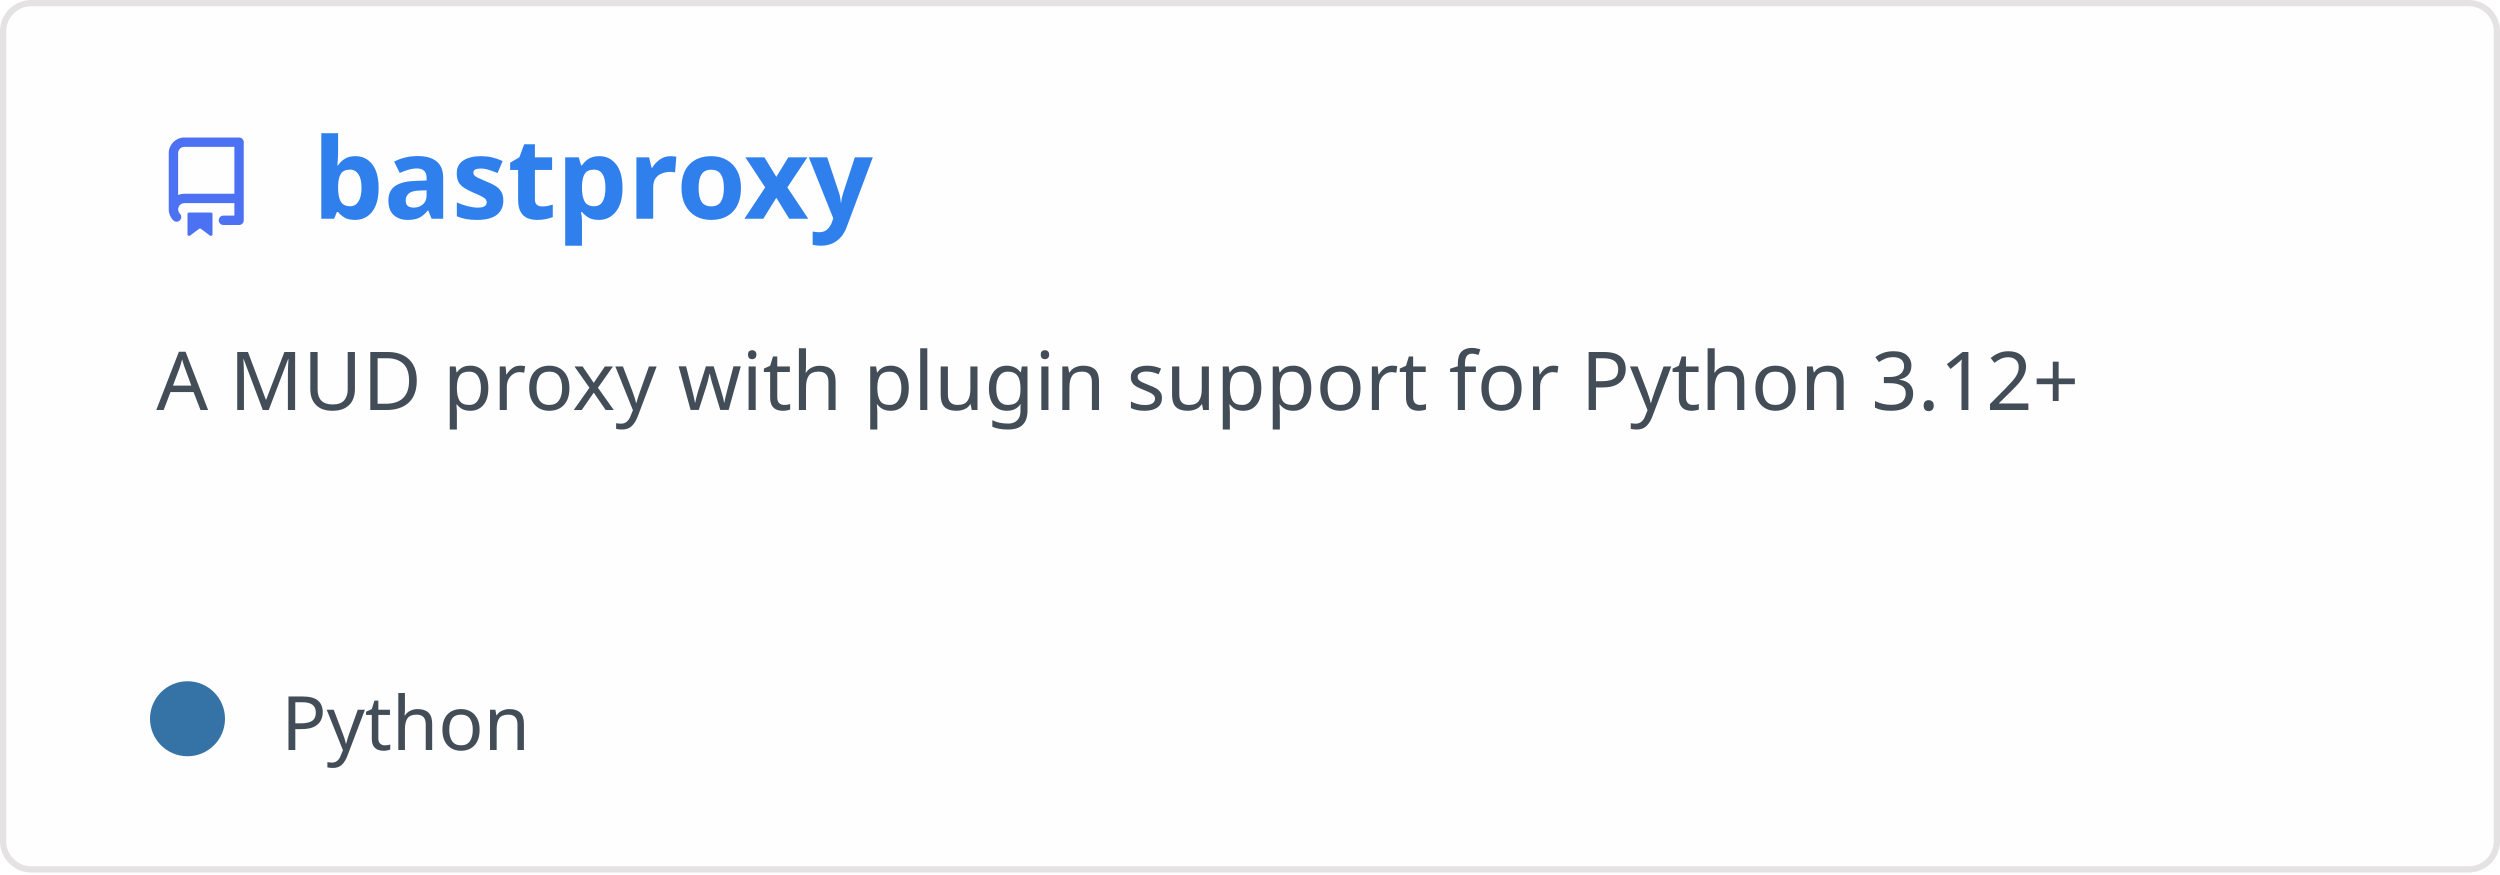
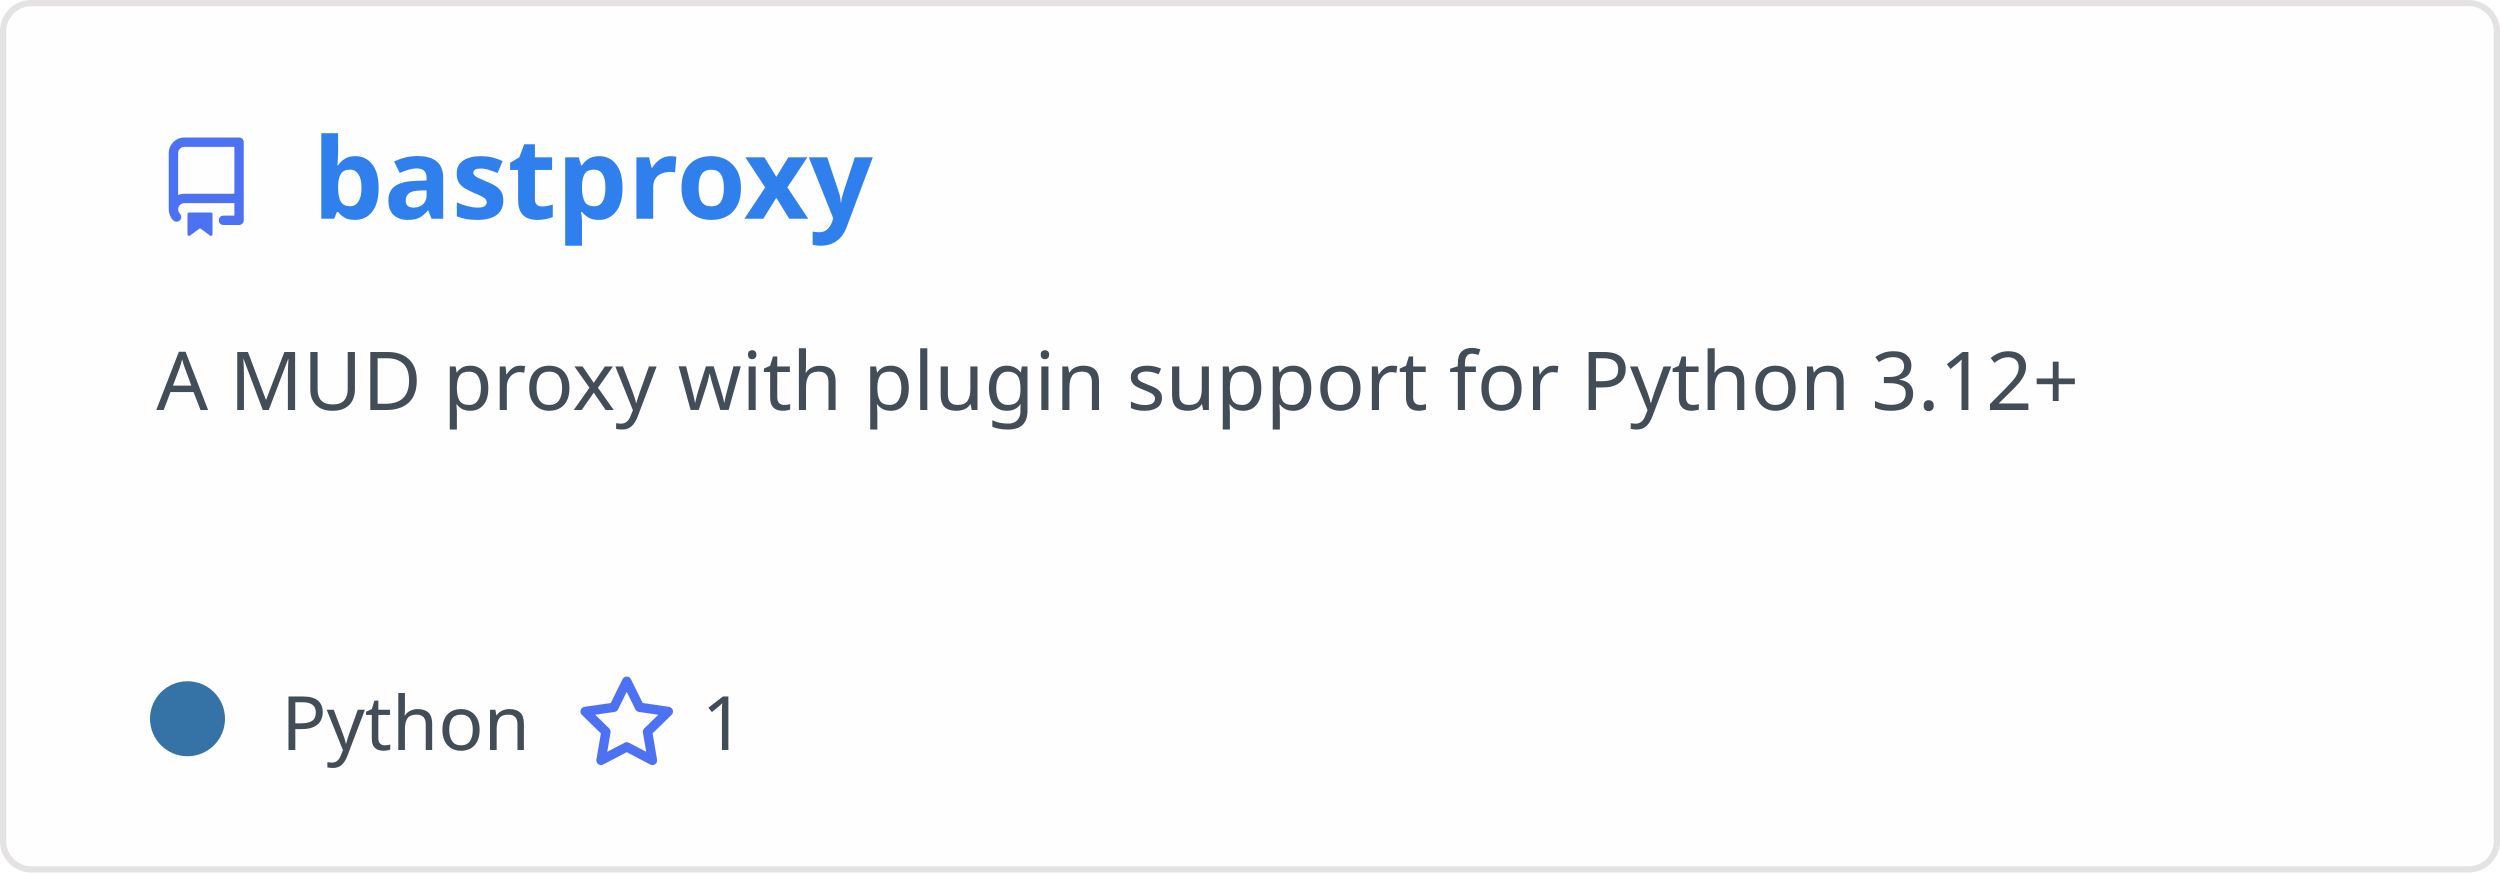
<svg xmlns="http://www.w3.org/2000/svg" width="400" height="140" viewBox="0 0 400 140" fill="none" role="img" aria-labelledby="descId">
  <style>
          .header {
            font: 600 18px 'Segoe UI', Ubuntu, Sans-Serif;
            fill: #2f80ed;
            animation: fadeInAnimation 0.8s ease-in-out forwards;
          }
          @supports(-moz-appearance: auto) {
            /* Selector detects Firefox */
            .header { font-size: 15.5px; }
          }
          
    .description { font: 400 13px 'Segoe UI', Ubuntu, Sans-Serif; fill: #434d58 }
    .gray { font: 400 12px 'Segoe UI', Ubuntu, Sans-Serif; fill: #434d58 }
    .icon { fill: #4c71f2 }
    .badge { font: 600 11px 'Segoe UI', Ubuntu, Sans-Serif; }
    .badge rect { opacity: 0.2 }
  

          
      /* Animations */
      @keyframes scaleInAnimation {
        from {
          transform: translate(-5px, 5px) scale(0);
        }
        to {
          transform: translate(-5px, 5px) scale(1);
        }
      }
      @keyframes fadeInAnimation {
        from {
          opacity: 0;
        }
        to {
          opacity: 1;
        }
      }
    
          * { animation-duration: 0s !important; animation-delay: 0s !important; }
        </style>
  <rect data-testid="card-bg" x="0.5" y="0.5" rx="4.5" height="99%" stroke="#e4e2e2" width="399" fill="#fffefe" stroke-opacity="1" />
  <g data-testid="card-title" transform="translate(25, 35)">
    <g transform="translate(0, 0)">
      <svg class="icon" x="0" y="-13" viewBox="0 0 16 16" version="1.1" width="16" height="16">
        <path fill-rule="evenodd" d="M2 2.5A2.5 2.5 0 014.5 0h8.75a.75.75 0 01.75.75v12.5a.75.75 0 01-.75.75h-2.5a.75.75 0 110-1.5h1.75v-2h-8a1 1 0 00-.714 1.7.75.75 0 01-1.072 1.05A2.495 2.495 0 012 11.5v-9zm10.5-1V9h-8c-.356 0-.694.074-1 .208V2.5a1 1 0 011-1h8zM5 12.25v3.25a.25.25 0 00.4.2l1.45-1.087a.25.25 0 01.3 0L8.6 15.7a.25.25 0 00.4-.2v-3.25a.25.25 0 00-.25-.25h-3.5a.25.25 0 00-.25.25z" />
      </svg>
    </g>
    <g transform="translate(25, 0)">
      <text x="0" y="0" class="header" data-testid="header">bastproxy</text>
    </g>
  </g>
  <g data-testid="main-card-body" transform="translate(0, 55)">
    <text class="description" x="25" y="-5">
      <tspan dy="1.2em" x="25">A MUD proxy with plugin support for Python 3.12+</tspan>
    </text>
    <g transform="translate(30, 65)">
      <g transform="translate(0, 0)">
        <g data-testid="primary-lang">
          <circle data-testid="lang-color" cx="0" cy="-5" r="6" fill="#3572A5" />
          <text data-testid="lang-name" class="gray" x="15">Python</text>
        </g>
      </g>
+       <g transform="translate(62.275, 0)">
+         <g transform="translate(0, 0)">
+           <svg class="icon" y="-12" viewBox="0 0 16 16" version="1.1" width="16" height="16">
+             <path fill-rule="evenodd" d="M8 .25a.75.75 0 01.673.418l1.882 3.815 4.21.612a.75.75 0 01.416 1.279l-3.046 2.97.719 4.192a.75.75 0 01-1.088.791L8 12.347l-3.766 1.98a.75.75 0 01-1.088-.79l.72-4.194L.818 6.374a.75.75 0 01.416-1.28l4.21-.611L7.327.668A.75.75 0 018 .25zm0 2.445L6.615 5.5a.75.75 0 01-.564.41l-3.097.45 2.24 2.184a.75.75 0 01.216.664l-.528 3.084 2.769-1.456a.75.75 0 01.698 0l2.77 1.456-.53-3.084a.75.75 0 01.216-.664l2.24-2.183-3.096-.45a.75.75 0 01-.564-.41L8 2.694v.001z" />
+           </svg>
+         </g>
+         <g transform="translate(20, 0)">
+           <text data-testid="stargazers" class="gray">1</text>
+         </g>
+       </g>
    </g>
  </g>
</svg>
